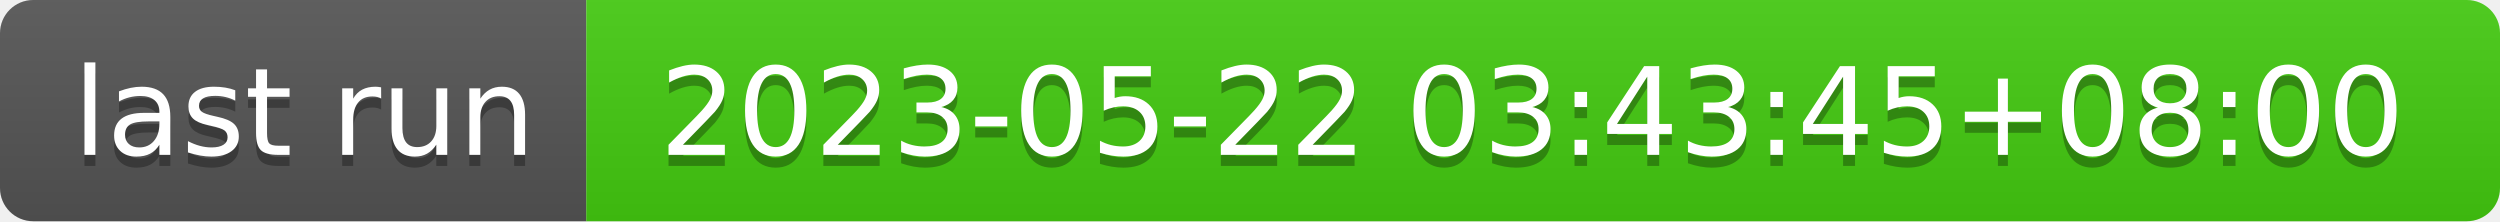
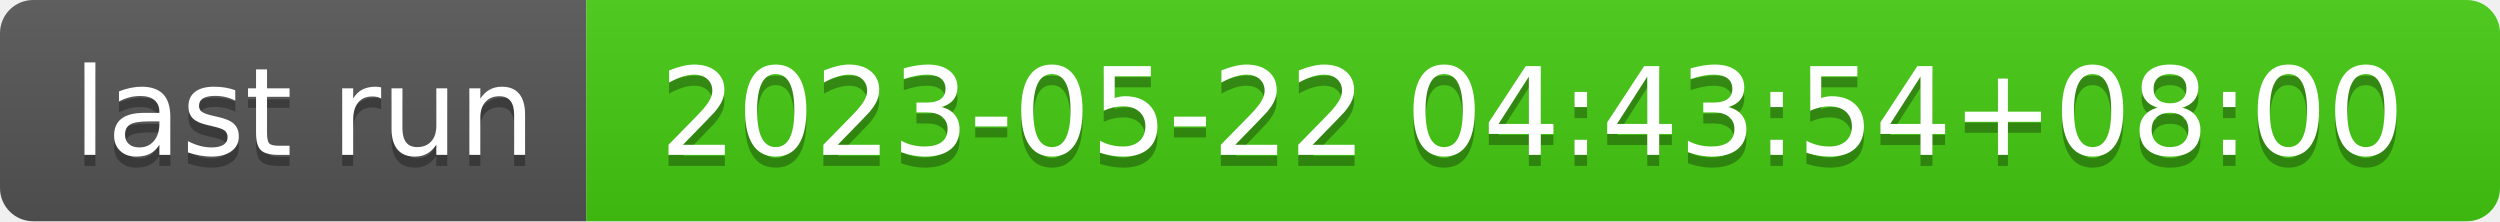
- <svg xmlns="http://www.w3.org/2000/svg" width="226" height="20" role="img" aria-label="last run: 2023-05-22 03:43:45+08:00">
+ <svg xmlns="http://www.w3.org/2000/svg" width="226" height="20" role="img" aria-label="last run: 2023-05-22 04:43:54+08:00">
  <linearGradient id="s" x2="0" y2="100%">
    <stop offset="0" stop-color="#bbb" stop-opacity=".1" />
    <stop offset="1" stop-opacity=".1" />
  </linearGradient>
  <clipPath id="r">
    <rect width="226" height="20" rx="3" fill="#fff" />
  </clipPath>
  <g clip-path="url(#r)">
    <rect width="53" height="20" fill="#555" />
    <rect x="53" width="173" height="20" fill="#4c1" />
    <rect width="226" height="20" fill="url(#s)" />
  </g>
  <g fill="#fff" text-anchor="middle" font-family="Verdana,Geneva,DejaVu Sans,sans-serif" text-rendering="geometricPrecision" font-size="110">
    <text aria-hidden="true" x="275" y="150" fill="#010101" fill-opacity=".3" transform="scale(.1)" textLength="430">last run</text>
    <text x="275" y="140" transform="scale(.1)" fill="#fff" textLength="430">last run</text>
-     <text aria-hidden="true" x="1385" y="150" fill="#010101" fill-opacity=".3" transform="scale(.1)" textLength="1630">2023-05-22 03:43:45+08:00</text>
-     <text x="1385" y="140" transform="scale(.1)" fill="#fff" textLength="1630">2023-05-22 03:43:45+08:00</text>
+     <text aria-hidden="true" x="1385" y="150" fill="#010101" fill-opacity=".3" transform="scale(.1)" textLength="1630">2023-05-22 04:43:54+08:00</text>
+     <text x="1385" y="140" transform="scale(.1)" fill="#fff" textLength="1630">2023-05-22 04:43:54+08:00</text>
  </g>
</svg>
